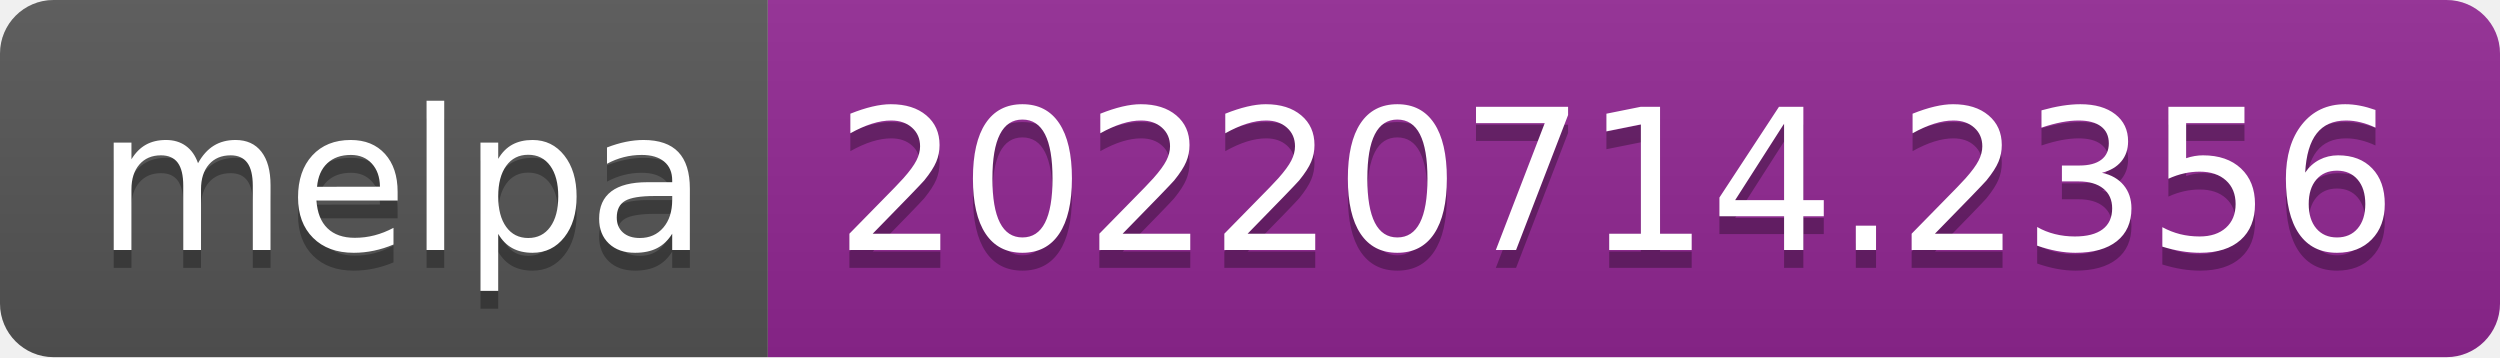
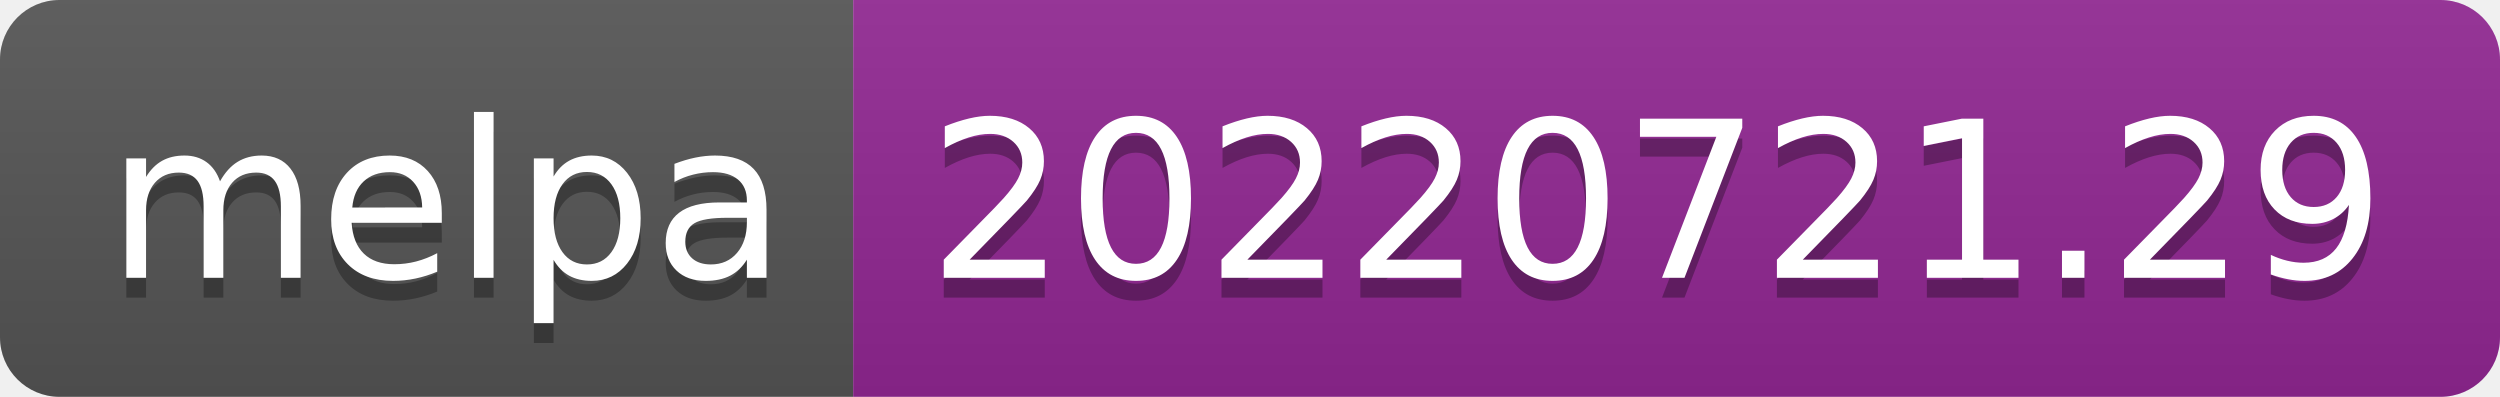
- <svg xmlns="http://www.w3.org/2000/svg" width="140" height="20" role="img" aria-label="melpa: 20220714.2356">
+ <svg xmlns="http://www.w3.org/2000/svg" width="126" height="20" role="img" aria-label="melpa: 20220721.29">
  <linearGradient id="s" x2="0" y2="100%">
    <stop offset="0" stop-color="#bbb" stop-opacity=".1" />
    <stop offset="1" stop-opacity=".1" />
  </linearGradient>
  <clipPath id="r">
-     <rect width="140" height="20" rx="3" fill="#fff" />
+     <rect width="126" height="20" rx="3" fill="#fff" />
  </clipPath>
  <g clip-path="url(#r)">
    <rect width="43" height="20" fill="#555" />
-     <rect x="43" width="97" height="20" fill="#922793" />
-     <rect width="140" height="20" fill="url(#s)" />
+     <rect x="43" width="83" height="20" fill="#922793" />
+     <rect width="126" height="20" fill="url(#s)" />
  </g>
  <g fill="#fff" text-anchor="middle" font-family="Verdana,Geneva,DejaVu Sans,sans-serif" text-rendering="geometricPrecision" font-size="110">
    <text aria-hidden="true" x="225" y="150" fill="#010101" fill-opacity=".3" transform="scale(.1)" textLength="330">melpa</text>
    <text x="225" y="140" transform="scale(.1)" fill="#fff" textLength="330">melpa</text>
-     <text aria-hidden="true" x="905" y="150" fill="#010101" fill-opacity=".3" transform="scale(.1)" textLength="870">20220714.2356</text>
-     <text x="905" y="140" transform="scale(.1)" fill="#fff" textLength="870">20220714.2356</text>
+     <text aria-hidden="true" x="835" y="150" fill="#010101" fill-opacity=".3" transform="scale(.1)" textLength="730">20220721.29</text>
+     <text x="835" y="140" transform="scale(.1)" fill="#fff" textLength="730">20220721.29</text>
  </g>
</svg>
